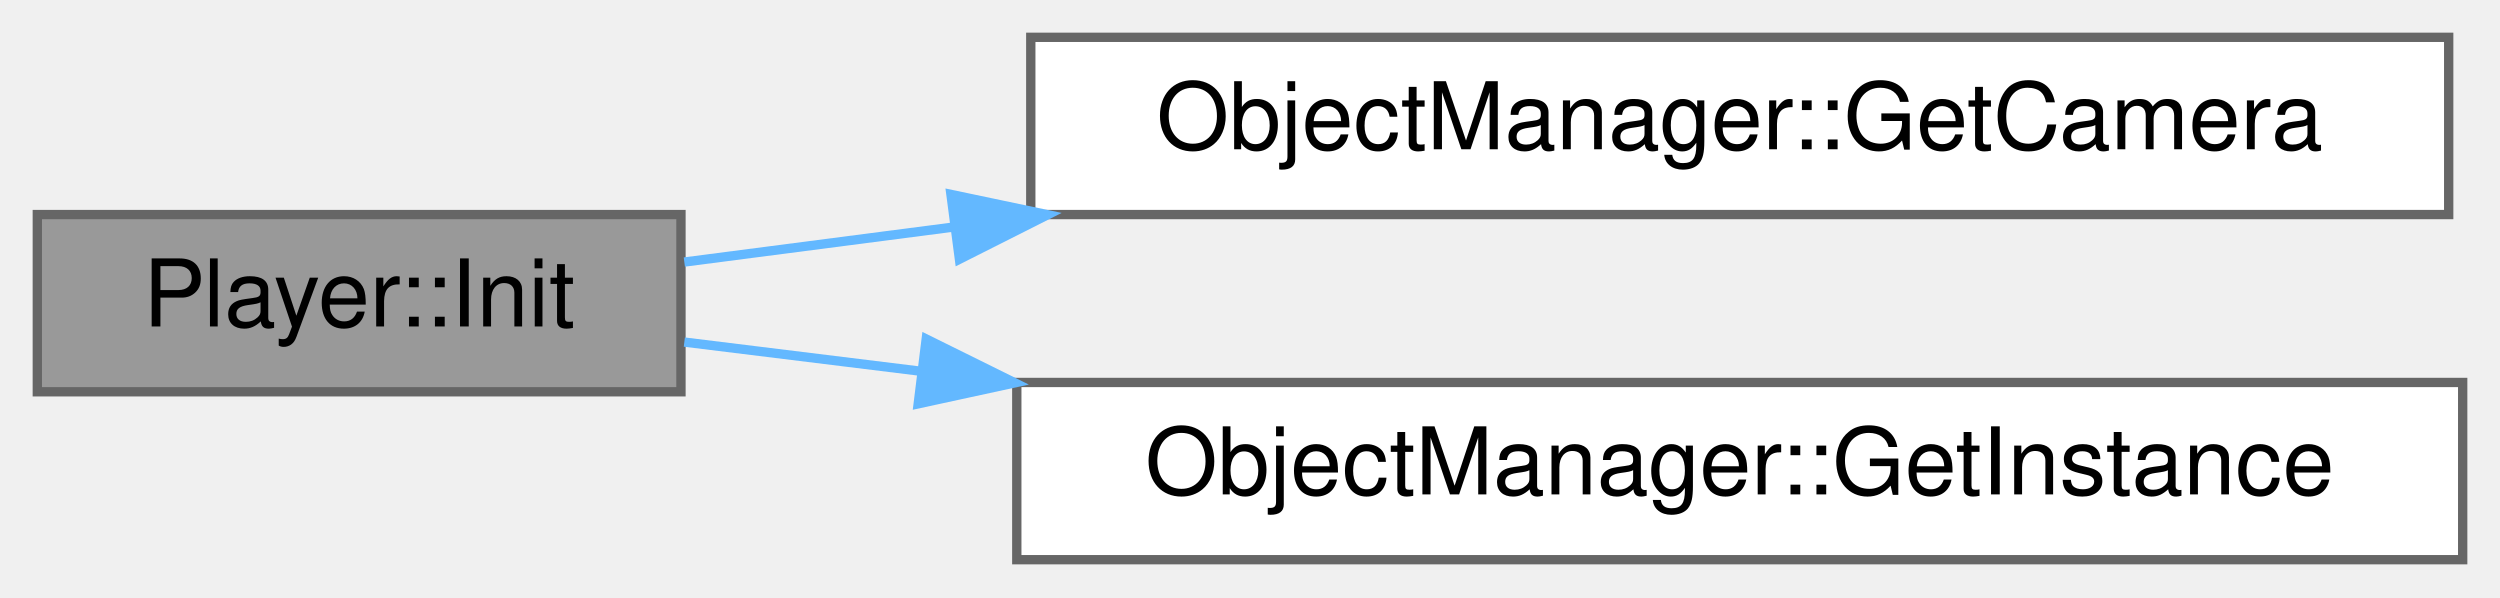
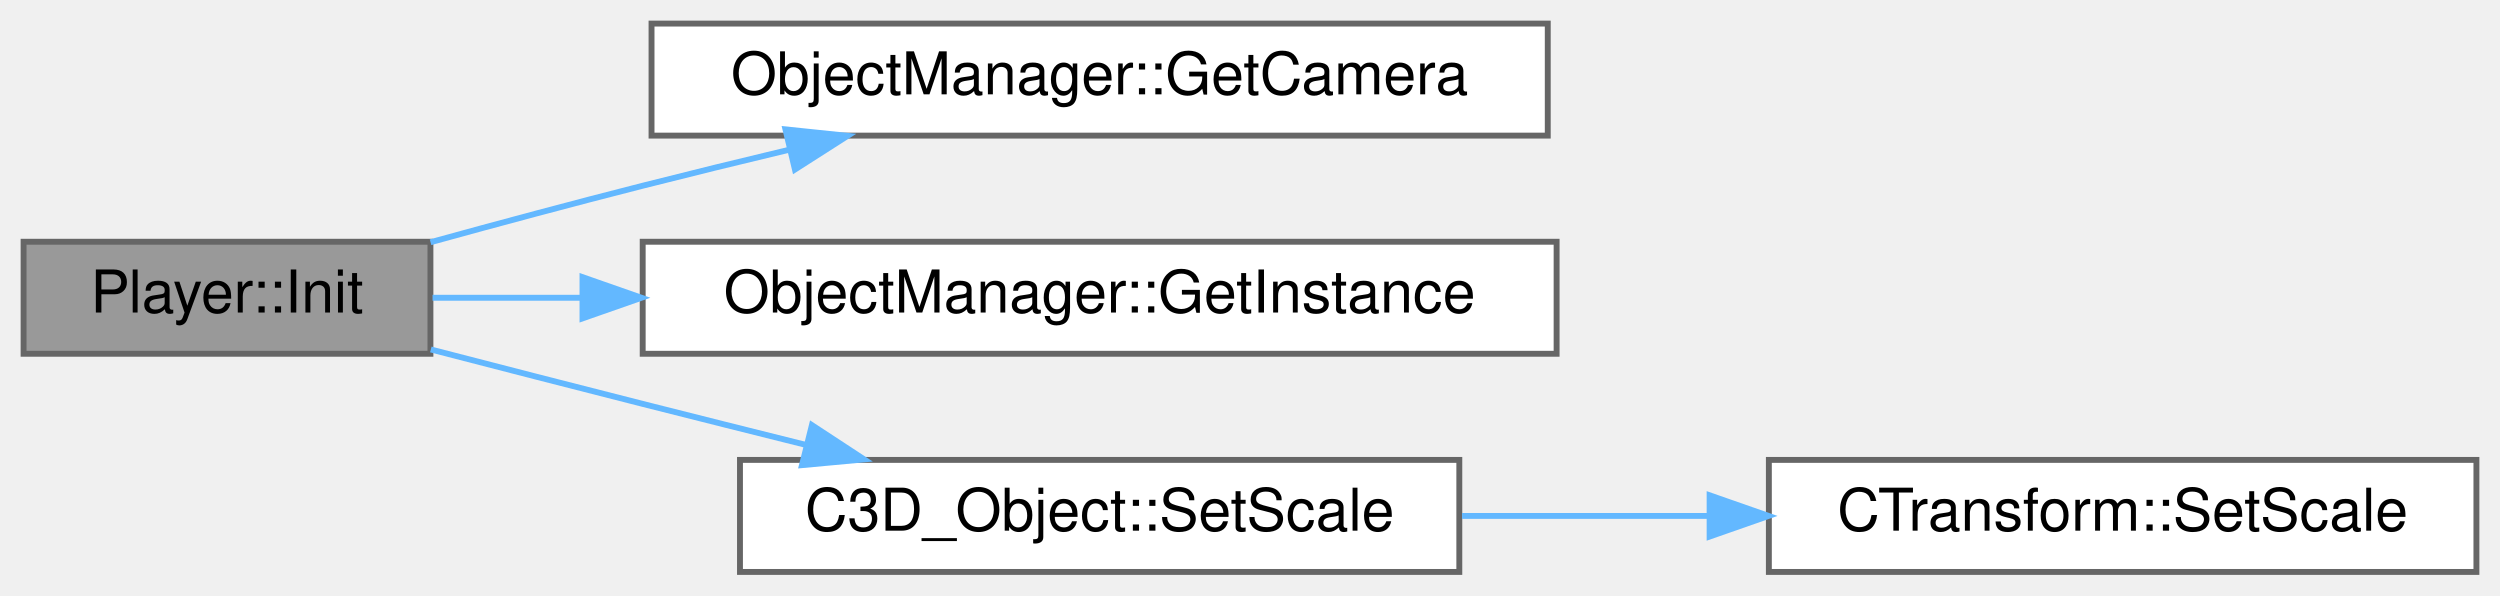
- <svg xmlns="http://www.w3.org/2000/svg" xmlns:xlink="http://www.w3.org/1999/xlink" width="268pt" height="64pt" viewBox="0.00 0.00 268.00 64.00">
-   <g id="graph0" class="graph" transform="scale(1 1) rotate(0) translate(4 60)">
+ <svg xmlns="http://www.w3.org/2000/svg" xmlns:xlink="http://www.w3.org/1999/xlink" width="424pt" height="101pt" viewBox="0.00 0.00 424.00 101.00">
+   <g id="graph0" class="graph" transform="scale(1 1) rotate(0) translate(4 97)">
    <g id="Node000001" class="node">
      <g id="a_Node000001">
        <a xlink:title=" ">
-           <polygon fill="#999999" stroke="#666666" points="69,-37 0,-37 0,-18 69,-18 69,-37" />
-           <text text-anchor="middle" x="34.5" y="-25" font-family="Helvetica,sans-Serif" font-size="10.00">Player::Init</text>
+           <polygon fill="#999999" stroke="#666666" points="69,-56 0,-56 0,-37 69,-37 69,-56" />
+           <text text-anchor="middle" x="34.5" y="-44" font-family="Helvetica,sans-Serif" font-size="10.00">Player::Init</text>
        </a>
      </g>
    </g>
    <g id="Node000002" class="node">
      <g id="a_Node000002">
        <a xlink:href="classObjectManager.html#a0fb8e1c4fc8cd99de5fd13b3992ae5db" target="_top" xlink:title=" ">
-           <polygon fill="white" stroke="#666666" points="258.5,-56 106.5,-56 106.5,-37 258.5,-37 258.5,-56" />
-           <text text-anchor="middle" x="182.5" y="-44" font-family="Helvetica,sans-Serif" font-size="10.00">ObjectManager::GetCamera</text>
+           <polygon fill="white" stroke="#666666" points="258.5,-93 106.5,-93 106.5,-74 258.5,-74 258.5,-93" />
+           <text text-anchor="middle" x="182.5" y="-81" font-family="Helvetica,sans-Serif" font-size="10.00">ObjectManager::GetCamera</text>
        </a>
      </g>
    </g>
    <g id="edge1_Node000001_Node000002" class="edge">
      <g id="a_edge1_Node000001_Node000002">
        <a xlink:title=" ">
-           <path fill="none" stroke="#63b8ff" d="M69.36,-31.91C78.14,-33.05 88,-34.33 98.13,-35.65" />
-           <polygon fill="#63b8ff" stroke="#63b8ff" points="97.94,-39.16 108.31,-36.98 98.85,-32.21 97.94,-39.16" />
+           <path fill="none" stroke="#63b8ff" d="M69.02,-55.92C80.41,-59.06 93.24,-62.51 105,-65.5 112.99,-67.53 121.47,-69.61 129.77,-71.59" />
+           <polygon fill="#63b8ff" stroke="#63b8ff" points="129.21,-75.06 139.75,-73.96 130.82,-68.25 129.21,-75.06" />
        </a>
      </g>
    </g>
    <g id="Node000003" class="node">
      <g id="a_Node000003">
        <a xlink:href="classObjectManager.html#aa3effb46aaa14ce422f1ba657b514446" target="_top" xlink:title=" ">
-           <polygon fill="white" stroke="#666666" points="260,-19 105,-19 105,0 260,0 260,-19" />
-           <text text-anchor="middle" x="182.5" y="-7" font-family="Helvetica,sans-Serif" font-size="10.00">ObjectManager::GetInstance</text>
+           <polygon fill="white" stroke="#666666" points="260,-56 105,-56 105,-37 260,-37 260,-56" />
+           <text text-anchor="middle" x="182.5" y="-44" font-family="Helvetica,sans-Serif" font-size="10.00">ObjectManager::GetInstance</text>
        </a>
      </g>
    </g>
    <g id="edge2_Node000001_Node000003" class="edge">
      <g id="a_edge2_Node000001_Node000003">
        <a xlink:title=" ">
-           <path fill="none" stroke="#63b8ff" d="M69.36,-23.33C77.14,-22.37 85.75,-21.3 94.65,-20.21" />
-           <polygon fill="#63b8ff" stroke="#63b8ff" points="95.29,-23.66 104.79,-18.96 94.43,-16.71 95.29,-23.66" />
+           <path fill="none" stroke="#63b8ff" d="M69.36,-46.5C77.14,-46.5 85.75,-46.5 94.65,-46.5" />
+           <polygon fill="#63b8ff" stroke="#63b8ff" points="94.79,-50 104.79,-46.5 94.79,-43 94.79,-50" />
+         </a>
+       </g>
+     </g>
+     <g id="Node000004" class="node">
+       <g id="a_Node000004">
+         <a xlink:href="classC3D__Object.html#a894e7e1379753e8a3771b640172ce8e4" target="_top" xlink:title=" ">
+           <polygon fill="white" stroke="#666666" points="243.5,-19 121.5,-19 121.5,0 243.5,0 243.5,-19" />
+           <text text-anchor="middle" x="182.5" y="-7" font-family="Helvetica,sans-Serif" font-size="10.00">C3D_Object::SetScale</text>
+         </a>
+       </g>
+     </g>
+     <g id="edge3_Node000001_Node000004" class="edge">
+       <g id="a_edge3_Node000001_Node000004">
+         <a xlink:title=" ">
+           <path fill="none" stroke="#63b8ff" d="M69.07,-37.73C80.46,-34.78 93.28,-31.47 105,-28.5 113.96,-26.23 123.52,-23.83 132.74,-21.53" />
+           <polygon fill="#63b8ff" stroke="#63b8ff" points="133.7,-24.9 142.56,-19.09 132.01,-18.11 133.7,-24.9" />
+         </a>
+       </g>
+     </g>
+     <g id="Node000005" class="node">
+       <g id="a_Node000005">
+         <a xlink:href="classCTransform.html#a46595c03d572680a0d4e42526f541633" target="_top" xlink:title=" ">
+           <polygon fill="white" stroke="#666666" points="416,-19 296,-19 296,0 416,0 416,-19" />
+           <text text-anchor="middle" x="356" y="-7" font-family="Helvetica,sans-Serif" font-size="10.00">CTransform::SetScale</text>
+         </a>
+       </g>
+     </g>
+     <g id="edge4_Node000004_Node000005" class="edge">
+       <g id="a_edge4_Node000004_Node000005">
+         <a xlink:title=" ">
+           <path fill="none" stroke="#63b8ff" d="M243.96,-9.5C257.41,-9.5 271.77,-9.5 285.55,-9.5" />
+           <polygon fill="#63b8ff" stroke="#63b8ff" points="285.95,-13 295.95,-9.5 285.95,-6 285.95,-13" />
        </a>
      </g>
    </g>
  </g>
</svg>
